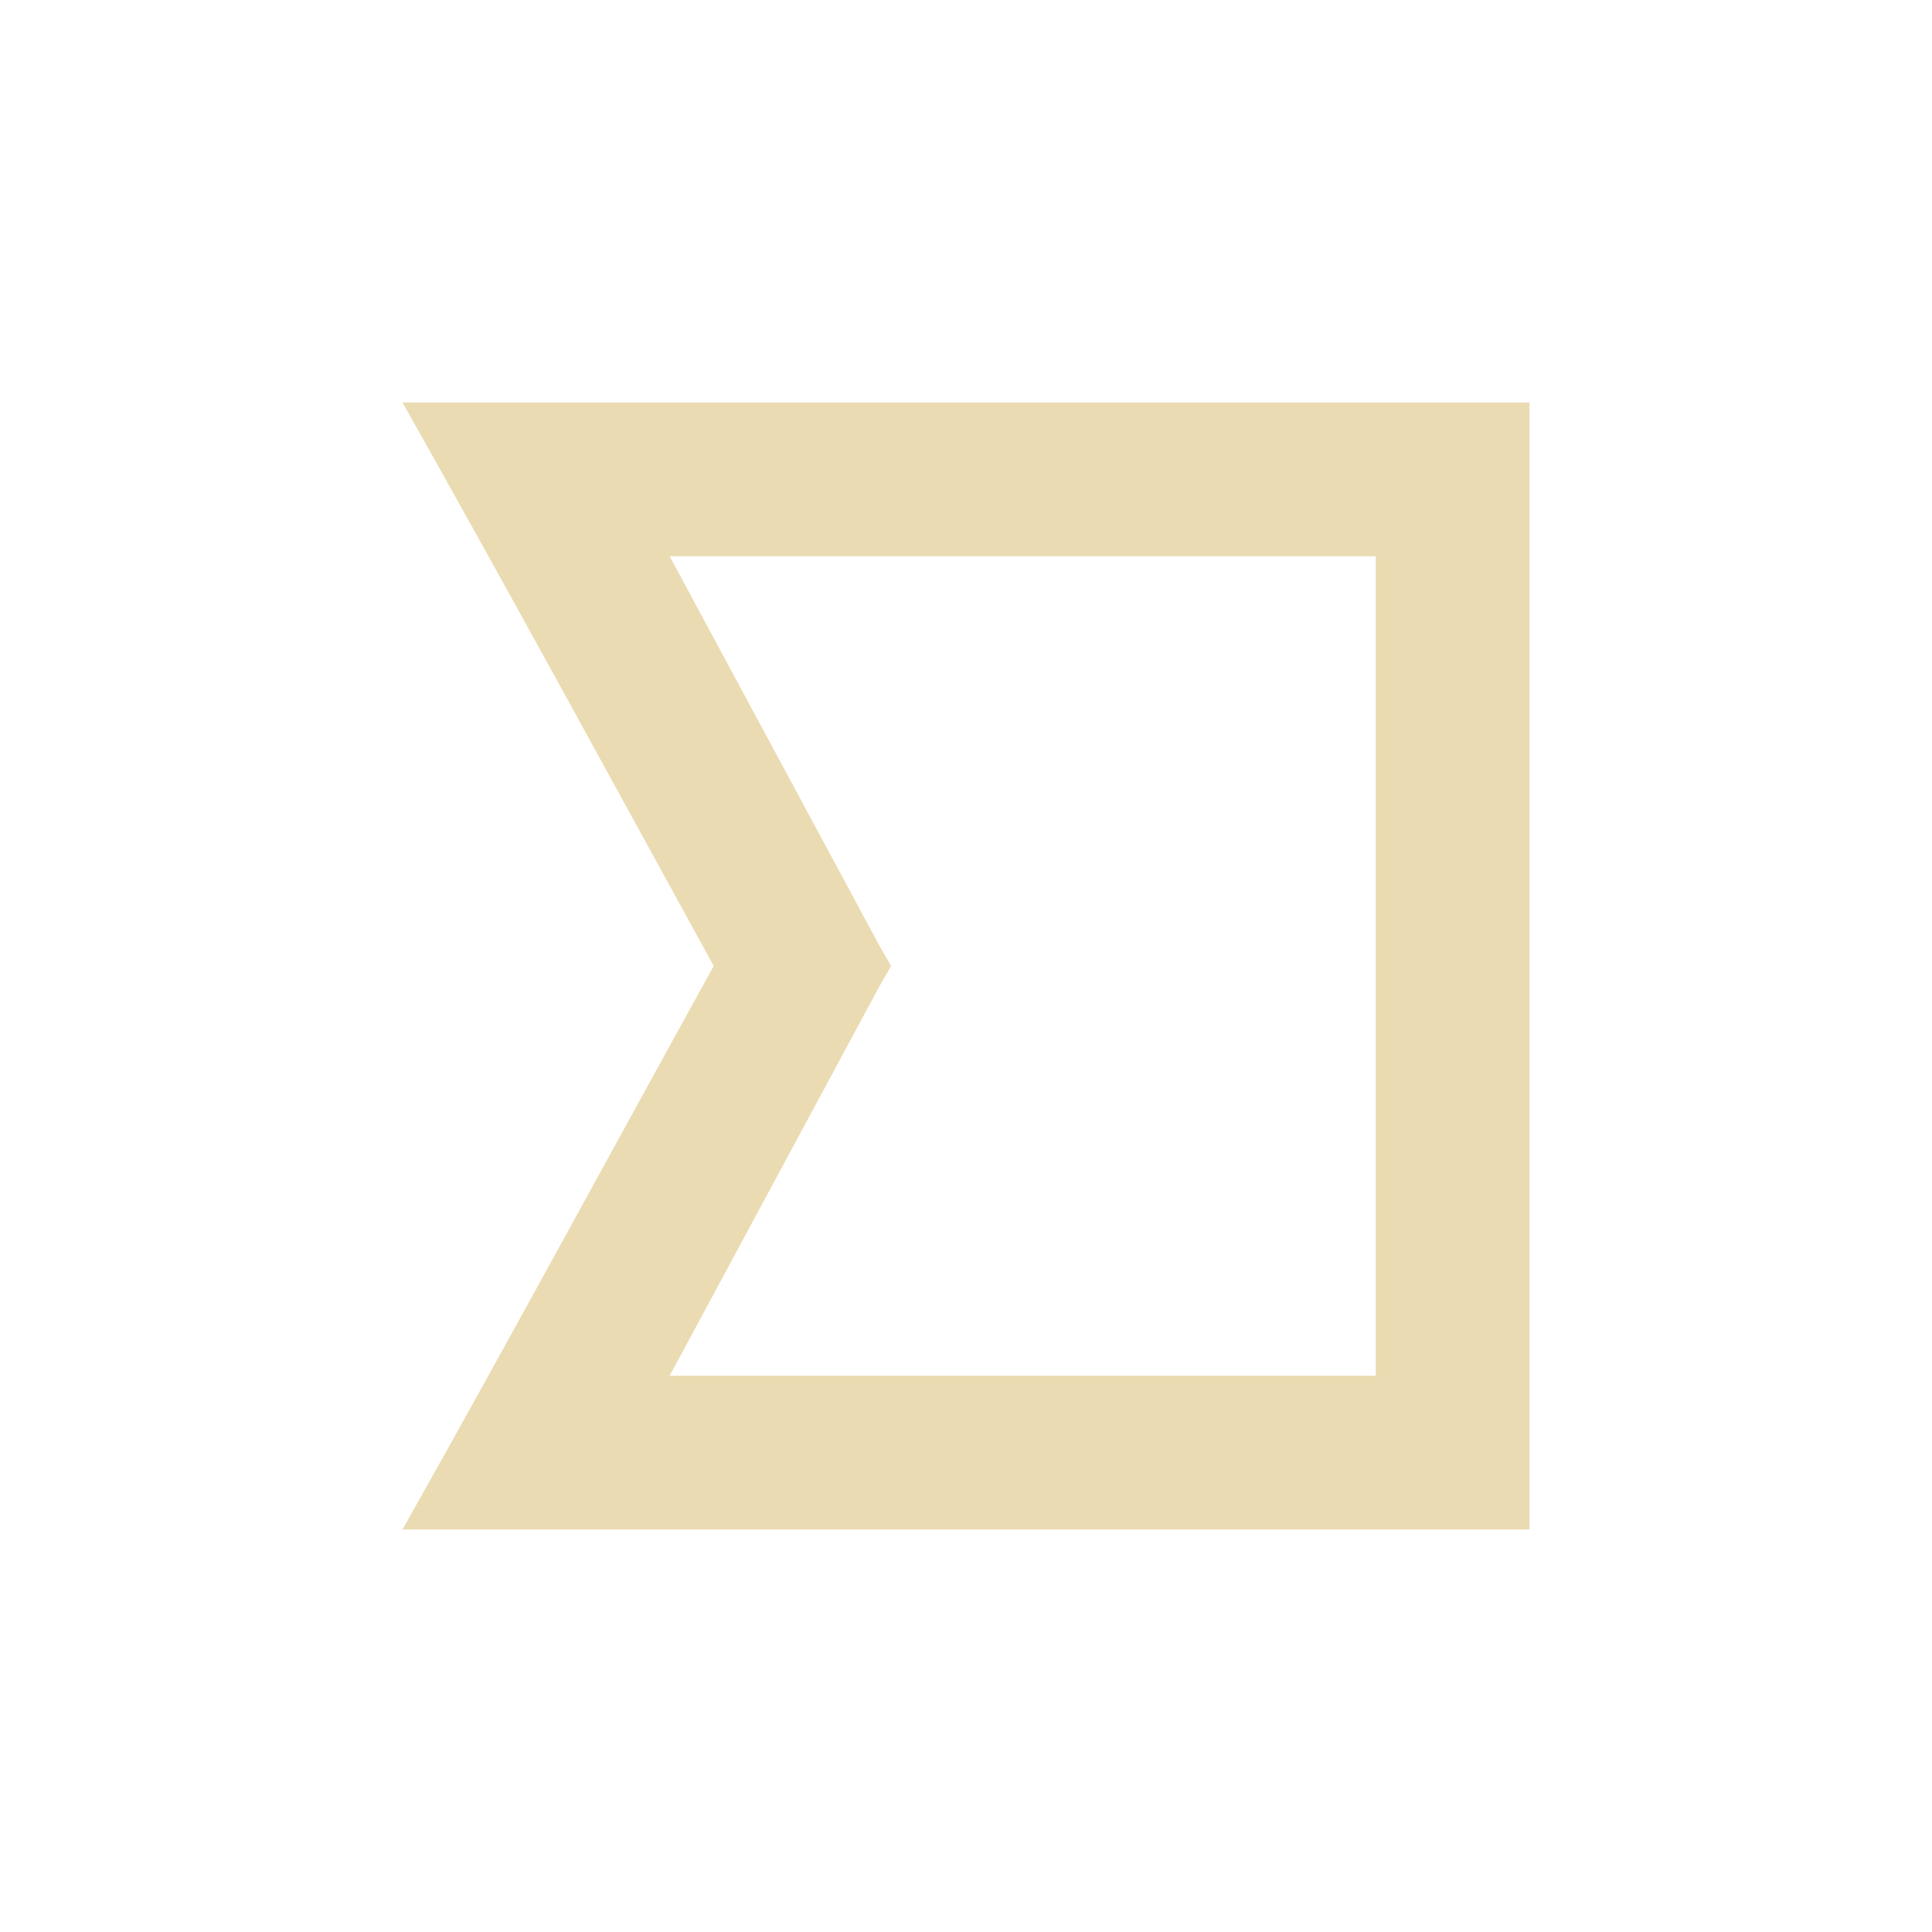
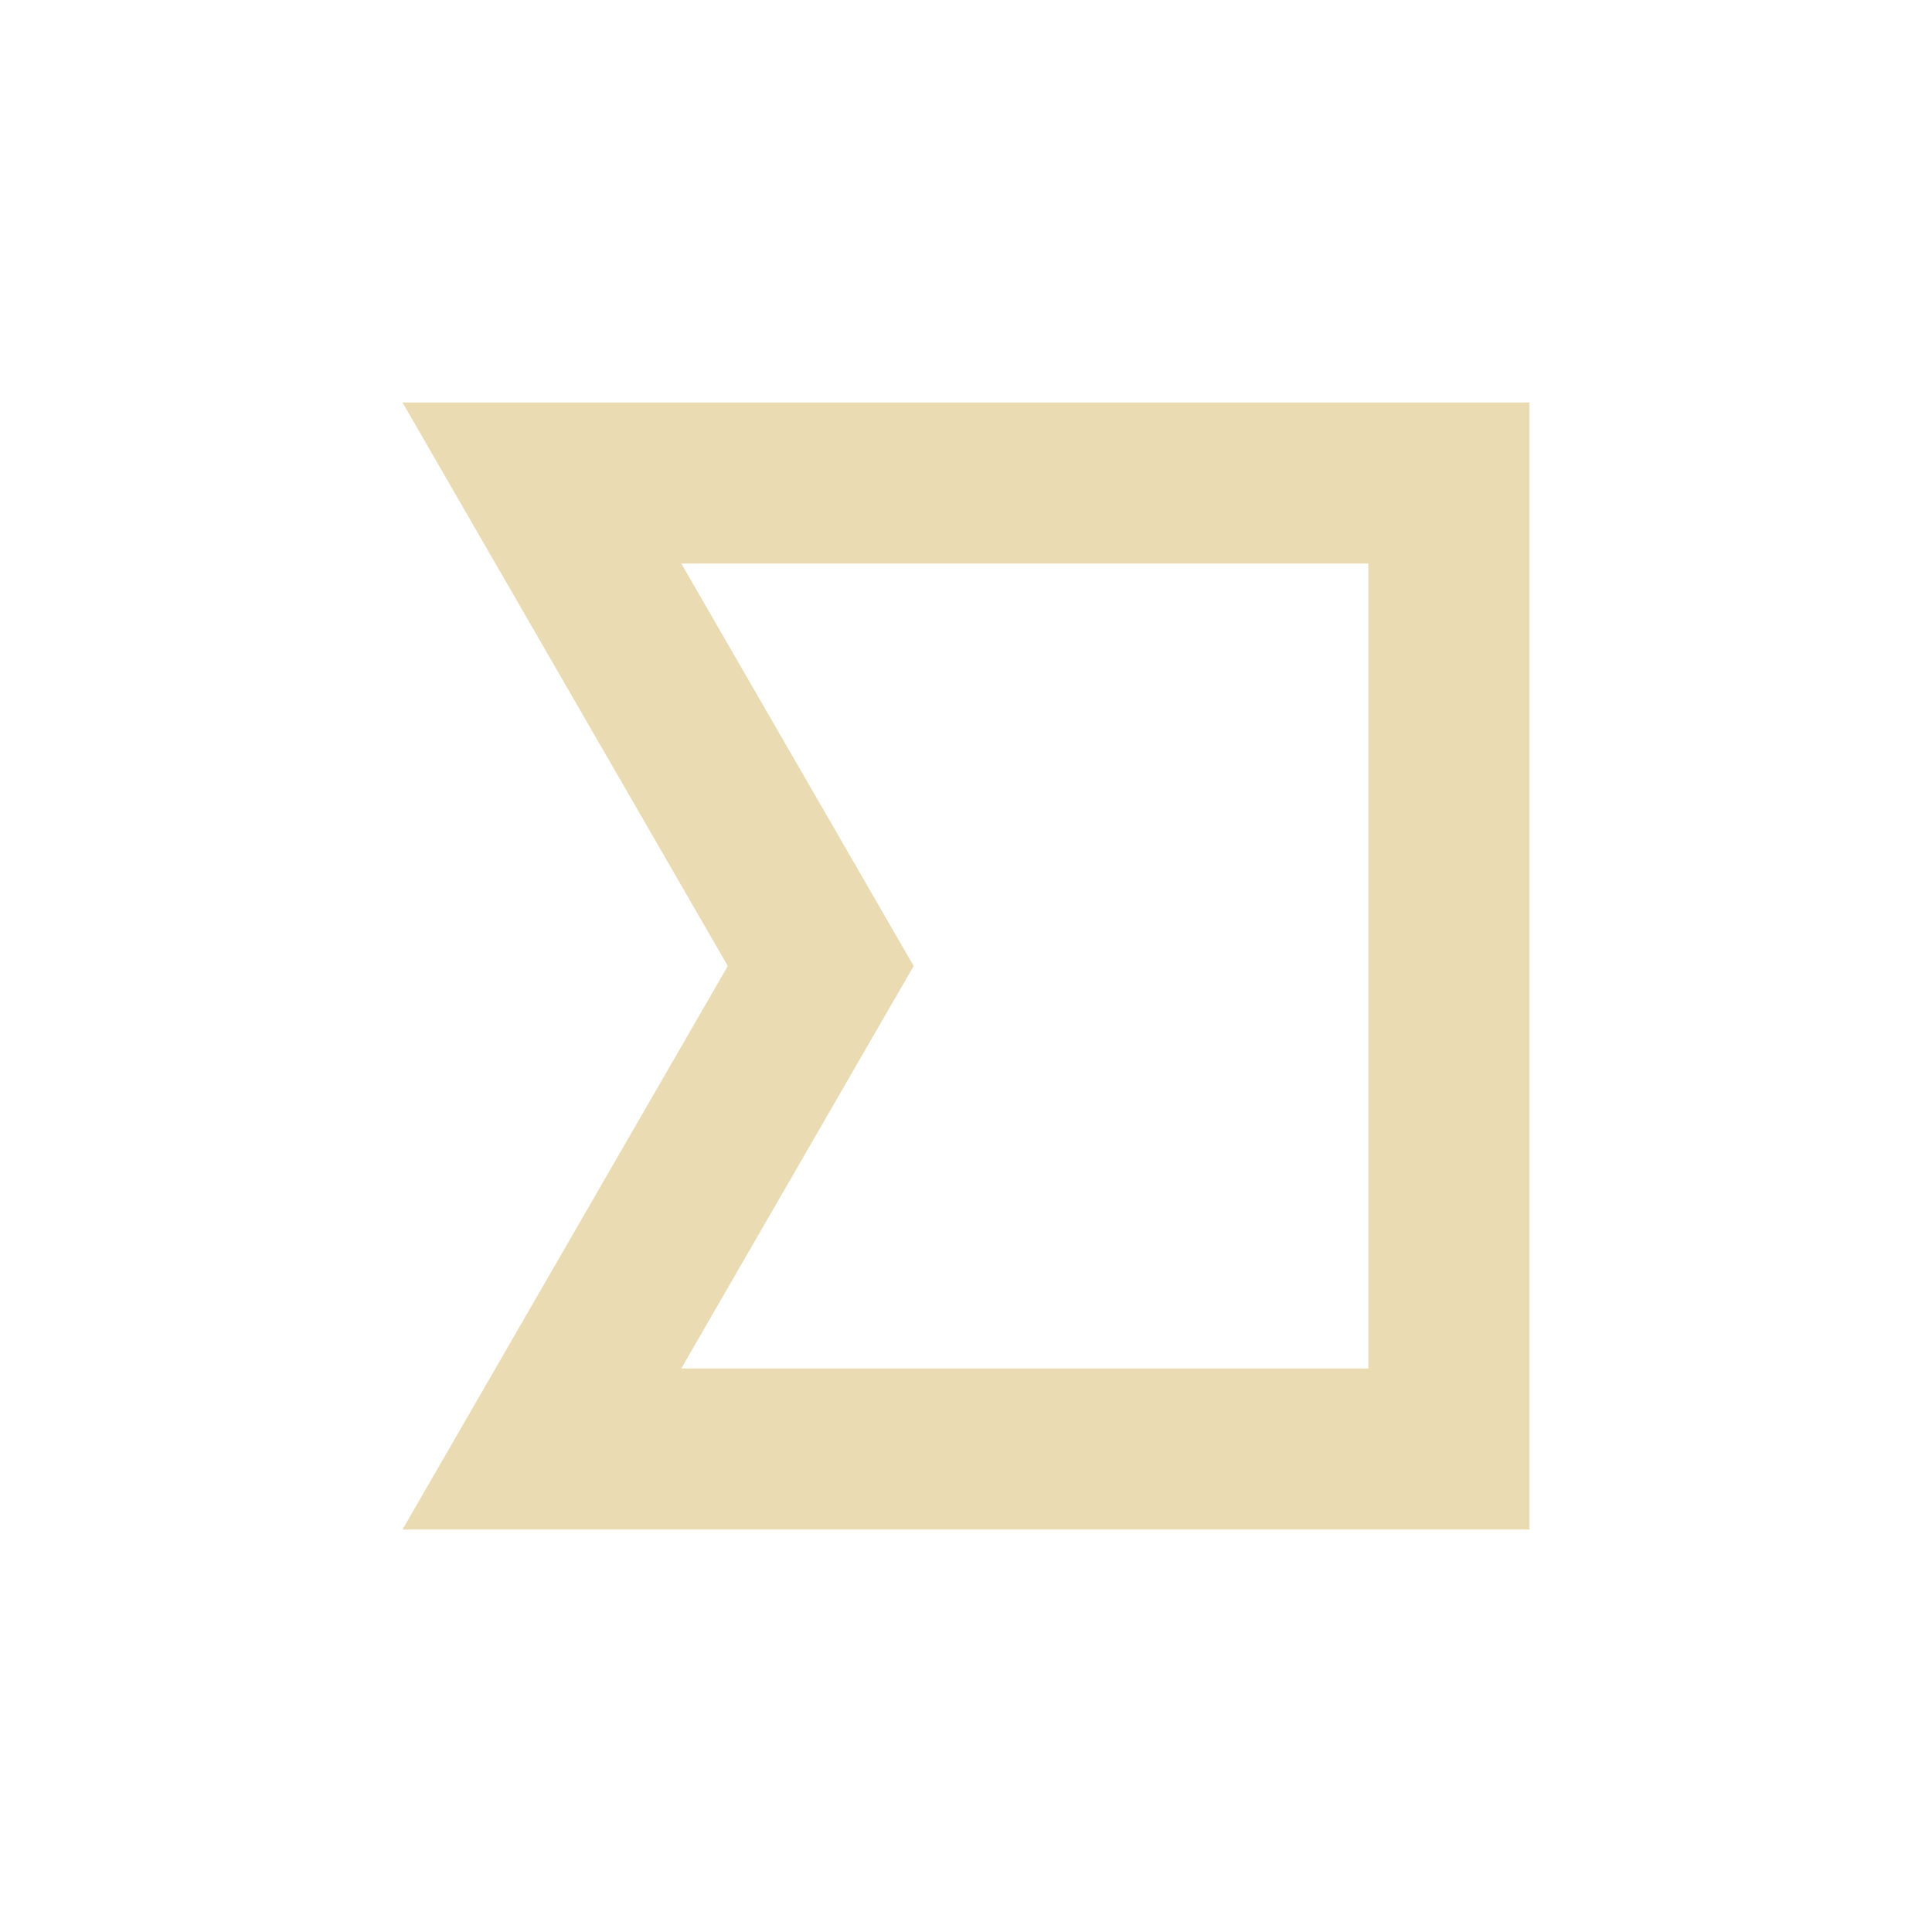
<svg xmlns="http://www.w3.org/2000/svg" width="24" height="24" version="1.1" viewBox="0 0 24 24">
  <defs>
-     <style type="text/css">.ColorScheme-Text {
-         color: #ebdbb2;
-       }</style>
+     <style type="text/css">.ColorScheme-Text { color:#ebdbb2; } .ColorScheme-Highlight { color:#458588; }</style>
  </defs>
-   <path class="ColorScheme-Text" d="m17.09 17.09h-8.771l2.604-4.835 0.146-0.255-0.146-0.255-2.604-4.835h8.771m1.91-1.91h-13.927l-0.073-1.8e-4c1.31 2.321 2.582 4.664 3.866 7-1.289 2.333-2.557 4.678-3.866 7h14" fill="currentColor" />
+   <path class="ColorScheme-Text" d="m5 5 4.041 7-4.041 7h14v-14zm3.463 2h8.535v10h-8.535l2.887-5z" fill="currentColor" />
</svg>
